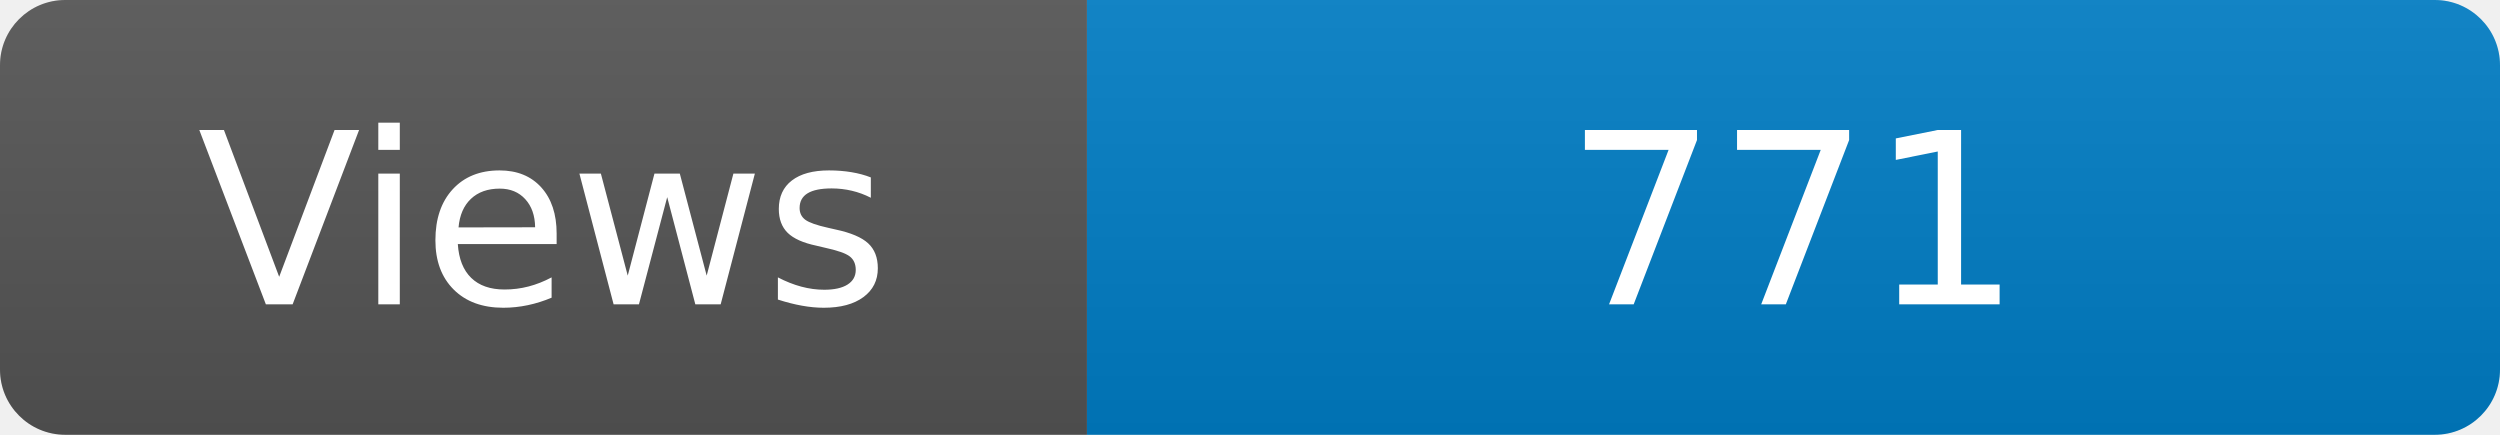
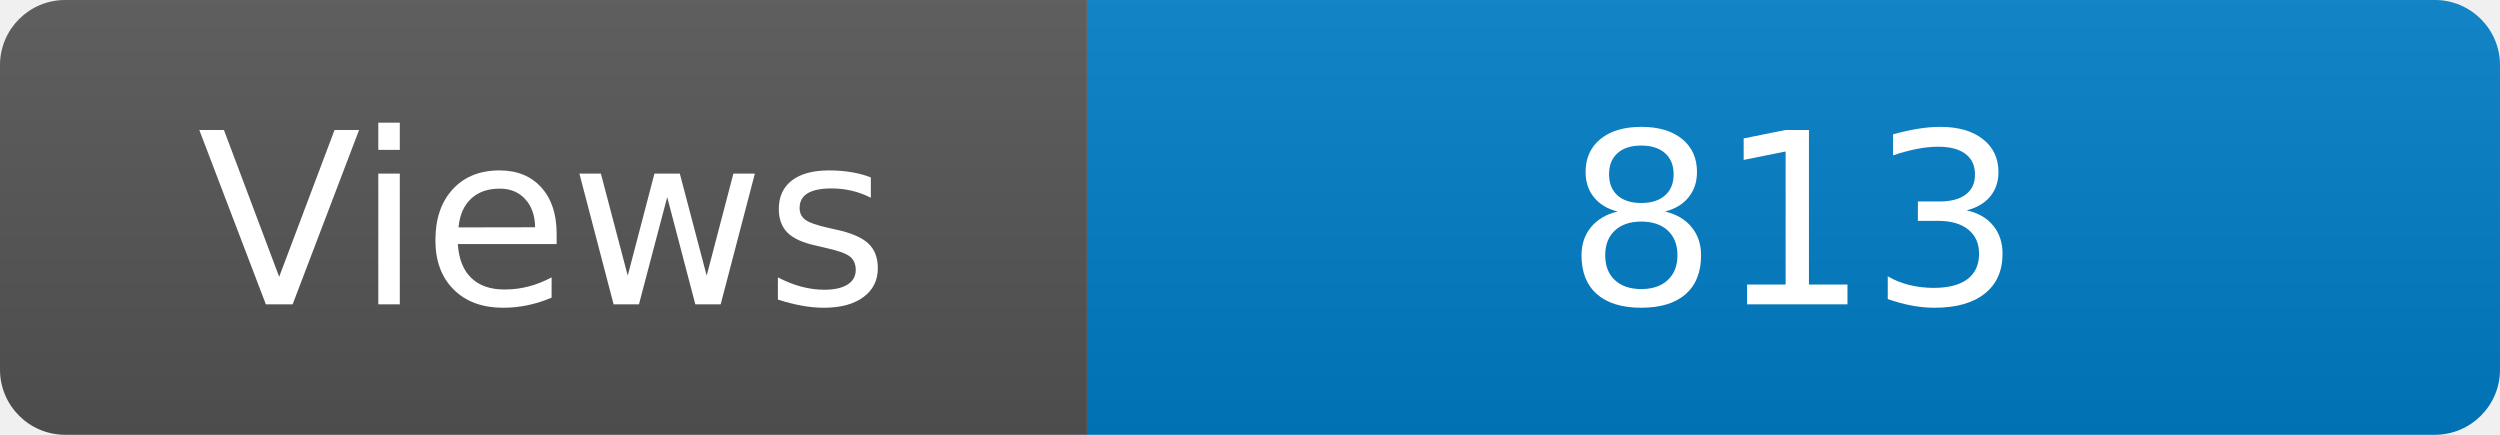
<svg xmlns="http://www.w3.org/2000/svg" width="115" height="20" role="img" aria-label="Maintained?: yes">
  <linearGradient id="s" x2="0" y2="100%">
    <stop offset="0" stop-color="#bbb" stop-opacity=".1" />
    <stop offset="1" stop-opacity=".1" />
  </linearGradient>
  <clipPath id="r">
    <rect width="115" height="20" rx="3" fill="#fff" />
  </clipPath>
  <g clip-path="url(#r)">
    <rect width="50" height="20" fill="#555" />
    <rect x="50" width="160" height="20" fill="#007ec6" />
    <rect width="115" height="20" fill="url(#s)" />
  </g>
  <g fill="#fff" text-anchor="middle" font-family="Verdana,Geneva,DejaVu Sans,sans-serif" font-size="110">
    <text x="250" y="140" transform="scale(.1)" fill="#fff">Views</text>
-     <text x="825" y="140" transform="scale(.1)" fill="#fff">771</text>
+     <text x="825" y="140" transform="scale(.1)" fill="#fff">813</text>
  </g>
</svg>
